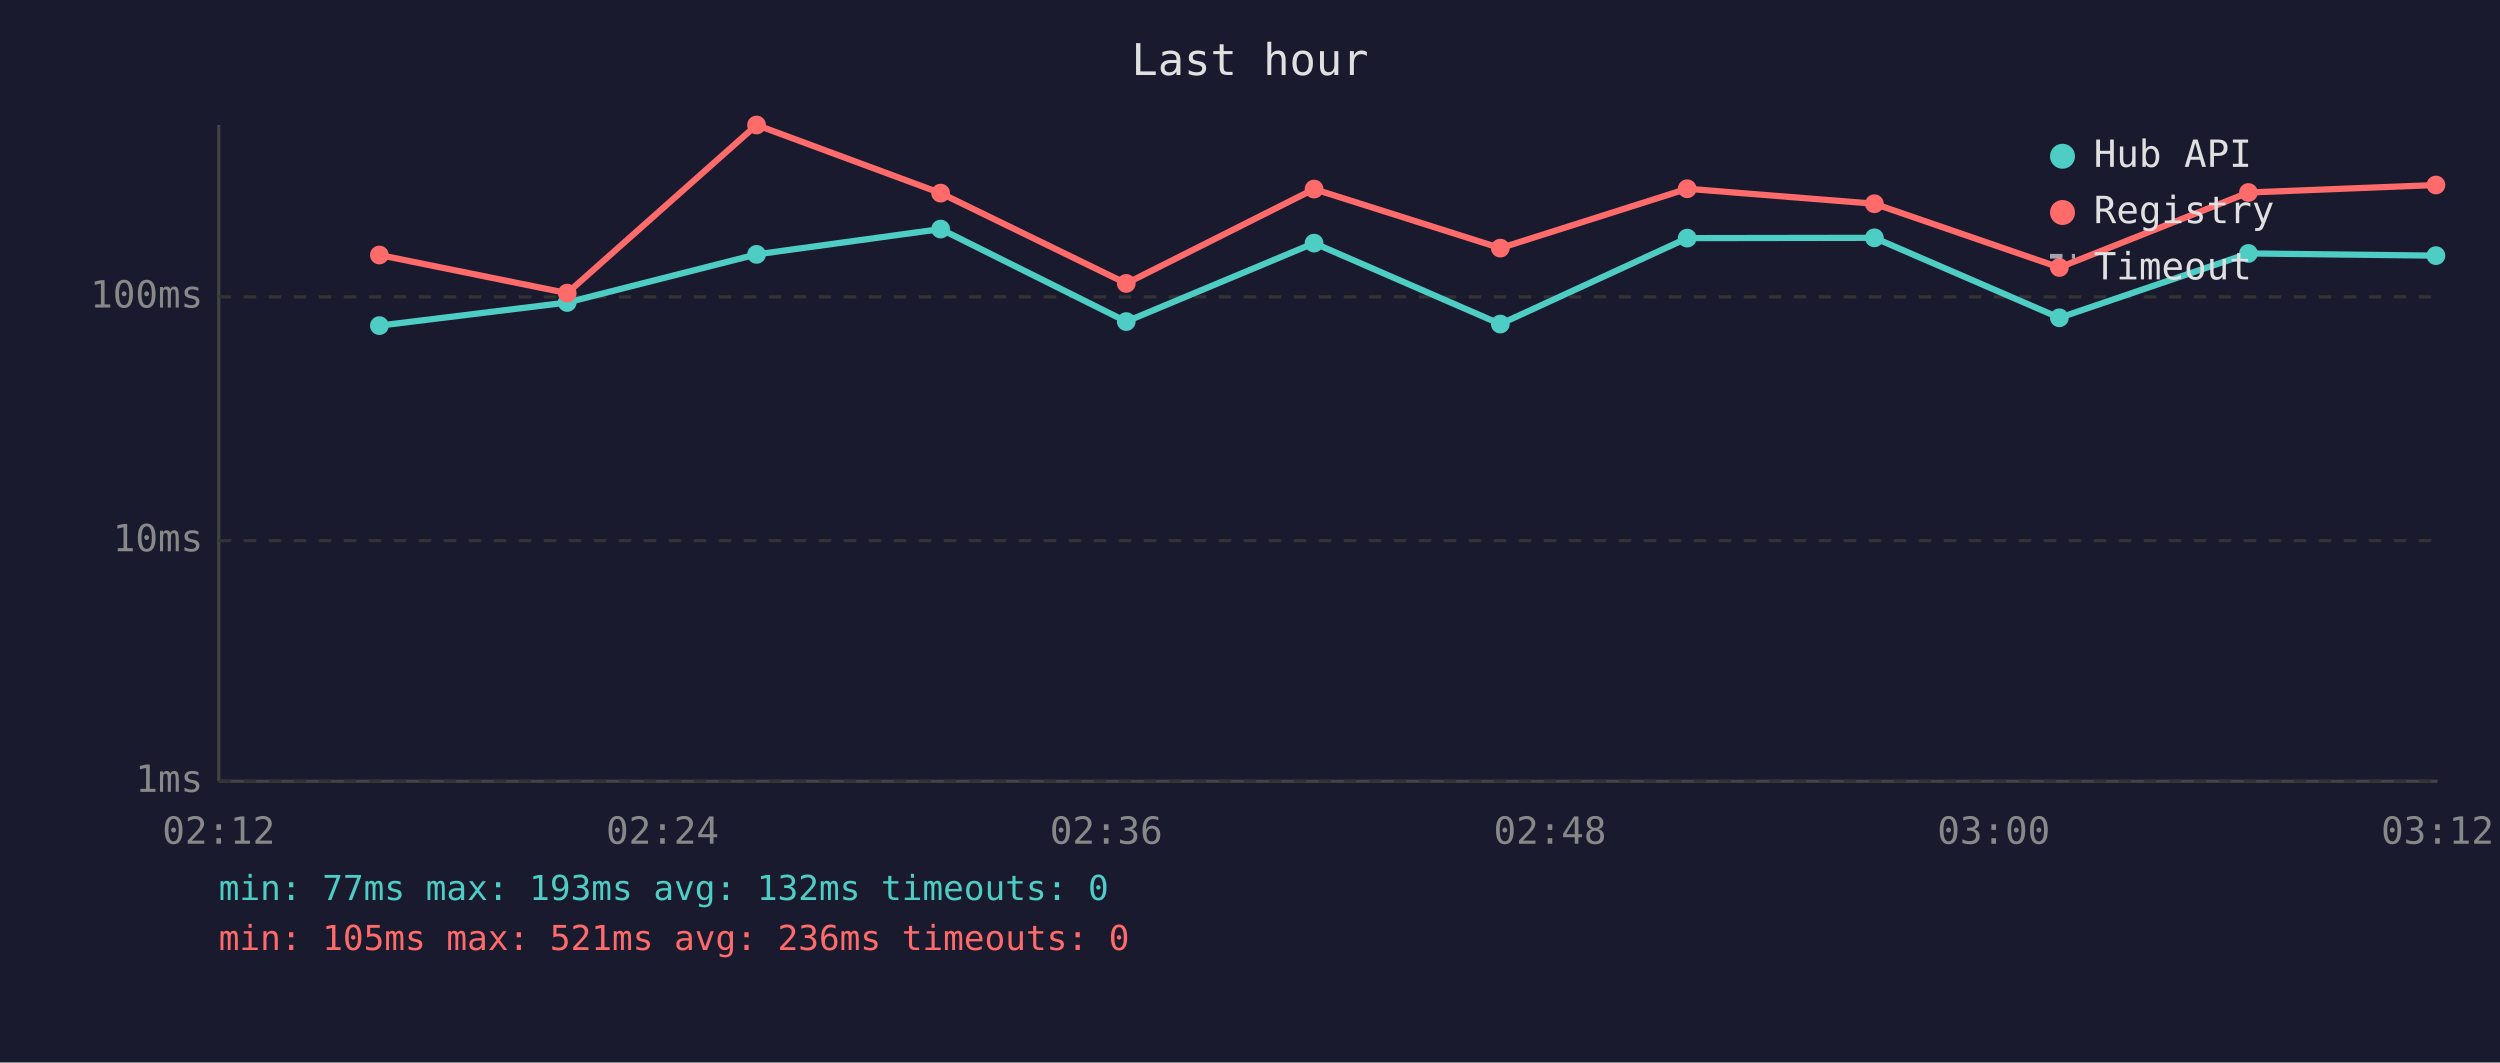
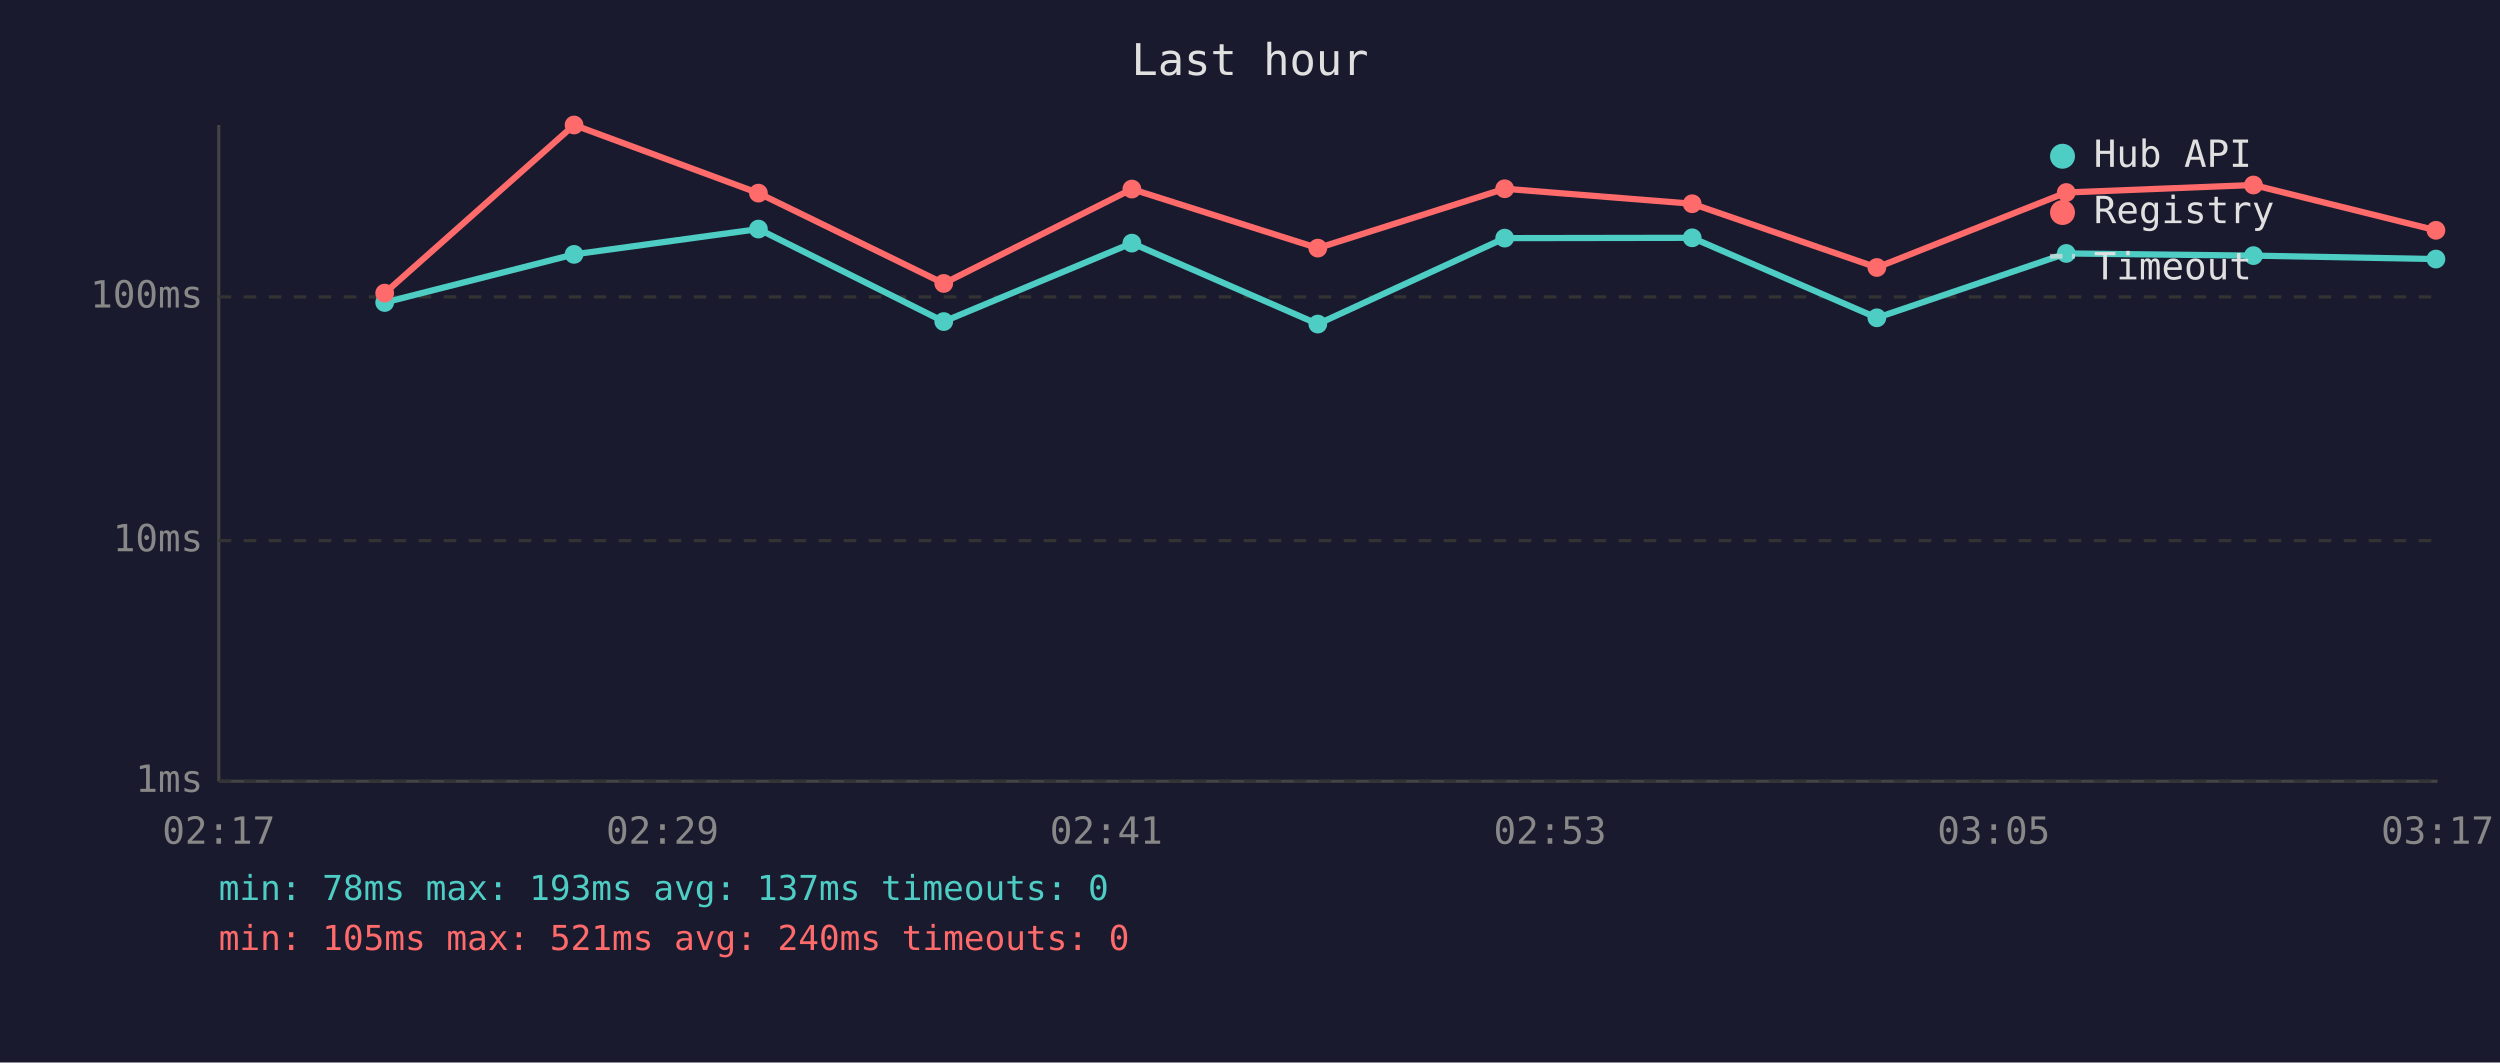
<svg xmlns="http://www.w3.org/2000/svg" viewBox="0 0 800 340" font-family="monospace" font-size="12">
  <rect width="800" height="340" fill="#1a1a2e" />
  <text x="400" y="24" fill="#e0e0e0" font-size="14" text-anchor="middle">Last hour</text>
  <line x1="70" y1="40" x2="70" y2="250" stroke="#444" stroke-width="1" />
  <line x1="70" y1="250" x2="780" y2="250" stroke="#444" stroke-width="1" />
  <line x1="70" y1="250" x2="780" y2="250" stroke="#333" stroke-width="1" stroke-dasharray="4" />
  <text x="65" y="250" fill="#888" text-anchor="end" dominant-baseline="middle">1ms</text>
  <line x1="70" y1="173" x2="780" y2="173" stroke="#333" stroke-width="1" stroke-dasharray="4" />
  <text x="65" y="173" fill="#888" text-anchor="end" dominant-baseline="middle">10ms</text>
  <line x1="70" y1="95" x2="780" y2="95" stroke="#333" stroke-width="1" stroke-dasharray="4" />
  <text x="65" y="95" fill="#888" text-anchor="end" dominant-baseline="middle">100ms</text>
-   <text x="70" y="270" fill="#888" text-anchor="middle">02:12</text>
-   <text x="212" y="270" fill="#888" text-anchor="middle">02:24</text>
-   <text x="354" y="270" fill="#888" text-anchor="middle">02:36</text>
-   <text x="496" y="270" fill="#888" text-anchor="middle">02:48</text>
-   <text x="638" y="270" fill="#888" text-anchor="middle">03:00</text>
-   <text x="780" y="270" fill="#888" text-anchor="middle">03:12</text>
-   <polyline points="121.4,104.2 181.5,96.8 242.1,81.4 301.0,73.3 360.4,102.9 420.5,77.8 480.1,103.7 539.9,76.2 599.8,76.1 659.0,101.7 719.5,81.1 779.5,81.8" fill="none" stroke="#4ecdc4" stroke-width="2" opacity="1" />
-   <circle cx="121.4" cy="104.2" r="3" fill="#4ecdc4" />
-   <circle cx="181.5" cy="96.8" r="3" fill="#4ecdc4" />
-   <circle cx="242.1" cy="81.4" r="3" fill="#4ecdc4" />
-   <circle cx="301.0" cy="73.3" r="3" fill="#4ecdc4" />
-   <circle cx="360.4" cy="102.9" r="3" fill="#4ecdc4" />
-   <circle cx="420.5" cy="77.8" r="3" fill="#4ecdc4" />
-   <circle cx="480.1" cy="103.7" r="3" fill="#4ecdc4" />
-   <circle cx="539.9" cy="76.2" r="3" fill="#4ecdc4" />
-   <circle cx="599.8" cy="76.1" r="3" fill="#4ecdc4" />
-   <circle cx="659.0" cy="101.7" r="3" fill="#4ecdc4" />
-   <circle cx="719.5" cy="81.1" r="3" fill="#4ecdc4" />
-   <circle cx="779.5" cy="81.8" r="3" fill="#4ecdc4" />
-   <polyline points="121.4,81.6 181.5,93.8 242.1,40.0 301.0,61.8 360.4,90.7 420.5,60.5 480.1,79.4 539.9,60.4 599.8,65.2 659.0,85.6 719.5,61.6 779.5,59.2" fill="none" stroke="#ff6b6b" stroke-width="2" opacity="1" />
-   <circle cx="121.4" cy="81.6" r="3" fill="#ff6b6b" />
-   <circle cx="181.5" cy="93.8" r="3" fill="#ff6b6b" />
-   <circle cx="242.1" cy="40.0" r="3" fill="#ff6b6b" />
-   <circle cx="301.0" cy="61.8" r="3" fill="#ff6b6b" />
-   <circle cx="360.4" cy="90.7" r="3" fill="#ff6b6b" />
-   <circle cx="420.5" cy="60.5" r="3" fill="#ff6b6b" />
-   <circle cx="480.1" cy="79.4" r="3" fill="#ff6b6b" />
-   <circle cx="539.9" cy="60.4" r="3" fill="#ff6b6b" />
-   <circle cx="599.8" cy="65.2" r="3" fill="#ff6b6b" />
-   <circle cx="659.0" cy="85.6" r="3" fill="#ff6b6b" />
-   <circle cx="719.5" cy="61.6" r="3" fill="#ff6b6b" />
-   <circle cx="779.5" cy="59.2" r="3" fill="#ff6b6b" />
+   <text x="70" y="270" fill="#888" text-anchor="middle">02:17</text>
+   <text x="212" y="270" fill="#888" text-anchor="middle">02:29</text>
+   <text x="354" y="270" fill="#888" text-anchor="middle">02:41</text>
+   <text x="496" y="270" fill="#888" text-anchor="middle">02:53</text>
+   <text x="638" y="270" fill="#888" text-anchor="middle">03:05</text>
+   <text x="780" y="270" fill="#888" text-anchor="middle">03:17</text>
+   <polyline points="123.1,96.8 183.7,81.4 242.7,73.3 302.0,102.9 362.2,77.8 421.7,103.7 481.5,76.2 541.5,76.1 600.6,101.7 661.2,81.1 721.1,81.8 779.5,82.9" fill="none" stroke="#4ecdc4" stroke-width="2" opacity="1" />
+   <circle cx="123.1" cy="96.8" r="3" fill="#4ecdc4" />
+   <circle cx="183.7" cy="81.4" r="3" fill="#4ecdc4" />
+   <circle cx="242.7" cy="73.3" r="3" fill="#4ecdc4" />
+   <circle cx="302.0" cy="102.9" r="3" fill="#4ecdc4" />
+   <circle cx="362.2" cy="77.8" r="3" fill="#4ecdc4" />
+   <circle cx="421.7" cy="103.7" r="3" fill="#4ecdc4" />
+   <circle cx="481.5" cy="76.2" r="3" fill="#4ecdc4" />
+   <circle cx="541.5" cy="76.1" r="3" fill="#4ecdc4" />
+   <circle cx="600.6" cy="101.7" r="3" fill="#4ecdc4" />
+   <circle cx="661.2" cy="81.1" r="3" fill="#4ecdc4" />
+   <circle cx="721.1" cy="81.8" r="3" fill="#4ecdc4" />
+   <circle cx="779.5" cy="82.9" r="3" fill="#4ecdc4" />
+   <polyline points="123.1,93.8 183.7,40.0 242.7,61.8 302.0,90.7 362.2,60.5 421.7,79.4 481.5,60.4 541.5,65.2 600.6,85.6 661.2,61.6 721.1,59.2 779.5,73.7" fill="none" stroke="#ff6b6b" stroke-width="2" opacity="1" />
+   <circle cx="123.1" cy="93.8" r="3" fill="#ff6b6b" />
+   <circle cx="183.7" cy="40.0" r="3" fill="#ff6b6b" />
+   <circle cx="242.7" cy="61.8" r="3" fill="#ff6b6b" />
+   <circle cx="302.0" cy="90.7" r="3" fill="#ff6b6b" />
+   <circle cx="362.2" cy="60.5" r="3" fill="#ff6b6b" />
+   <circle cx="421.7" cy="79.4" r="3" fill="#ff6b6b" />
+   <circle cx="481.5" cy="60.4" r="3" fill="#ff6b6b" />
+   <circle cx="541.5" cy="65.2" r="3" fill="#ff6b6b" />
+   <circle cx="600.6" cy="85.6" r="3" fill="#ff6b6b" />
+   <circle cx="661.2" cy="61.6" r="3" fill="#ff6b6b" />
+   <circle cx="721.1" cy="59.2" r="3" fill="#ff6b6b" />
+   <circle cx="779.5" cy="73.7" r="3" fill="#ff6b6b" />
  <circle cx="660" cy="50" r="4" fill="#4ecdc4" />
  <text x="670" y="50" fill="#e0e0e0" dominant-baseline="middle">Hub API</text>
  <circle cx="660" cy="68" r="4" fill="#ff6b6b" />
  <text x="670" y="68" fill="#e0e0e0" dominant-baseline="middle">Registry</text>
  <line x1="656" y1="82" x2="664" y2="82" stroke="#e0e0e0" stroke-width="1.5" stroke-dasharray="4,3" opacity="0.7" />
  <text x="670" y="86" fill="#e0e0e0" dominant-baseline="middle">Timeout</text>
-   <text x="70" y="288" fill="#4ecdc4" font-size="11">min: 77ms  max: 193ms  avg: 132ms  timeouts: 0</text>
-   <text x="70" y="304" fill="#ff6b6b" font-size="11">min: 105ms  max: 521ms  avg: 236ms  timeouts: 0</text>
+   <text x="70" y="288" fill="#4ecdc4" font-size="11">min: 78ms  max: 193ms  avg: 137ms  timeouts: 0</text>
+   <text x="70" y="304" fill="#ff6b6b" font-size="11">min: 105ms  max: 521ms  avg: 240ms  timeouts: 0</text>
</svg>
